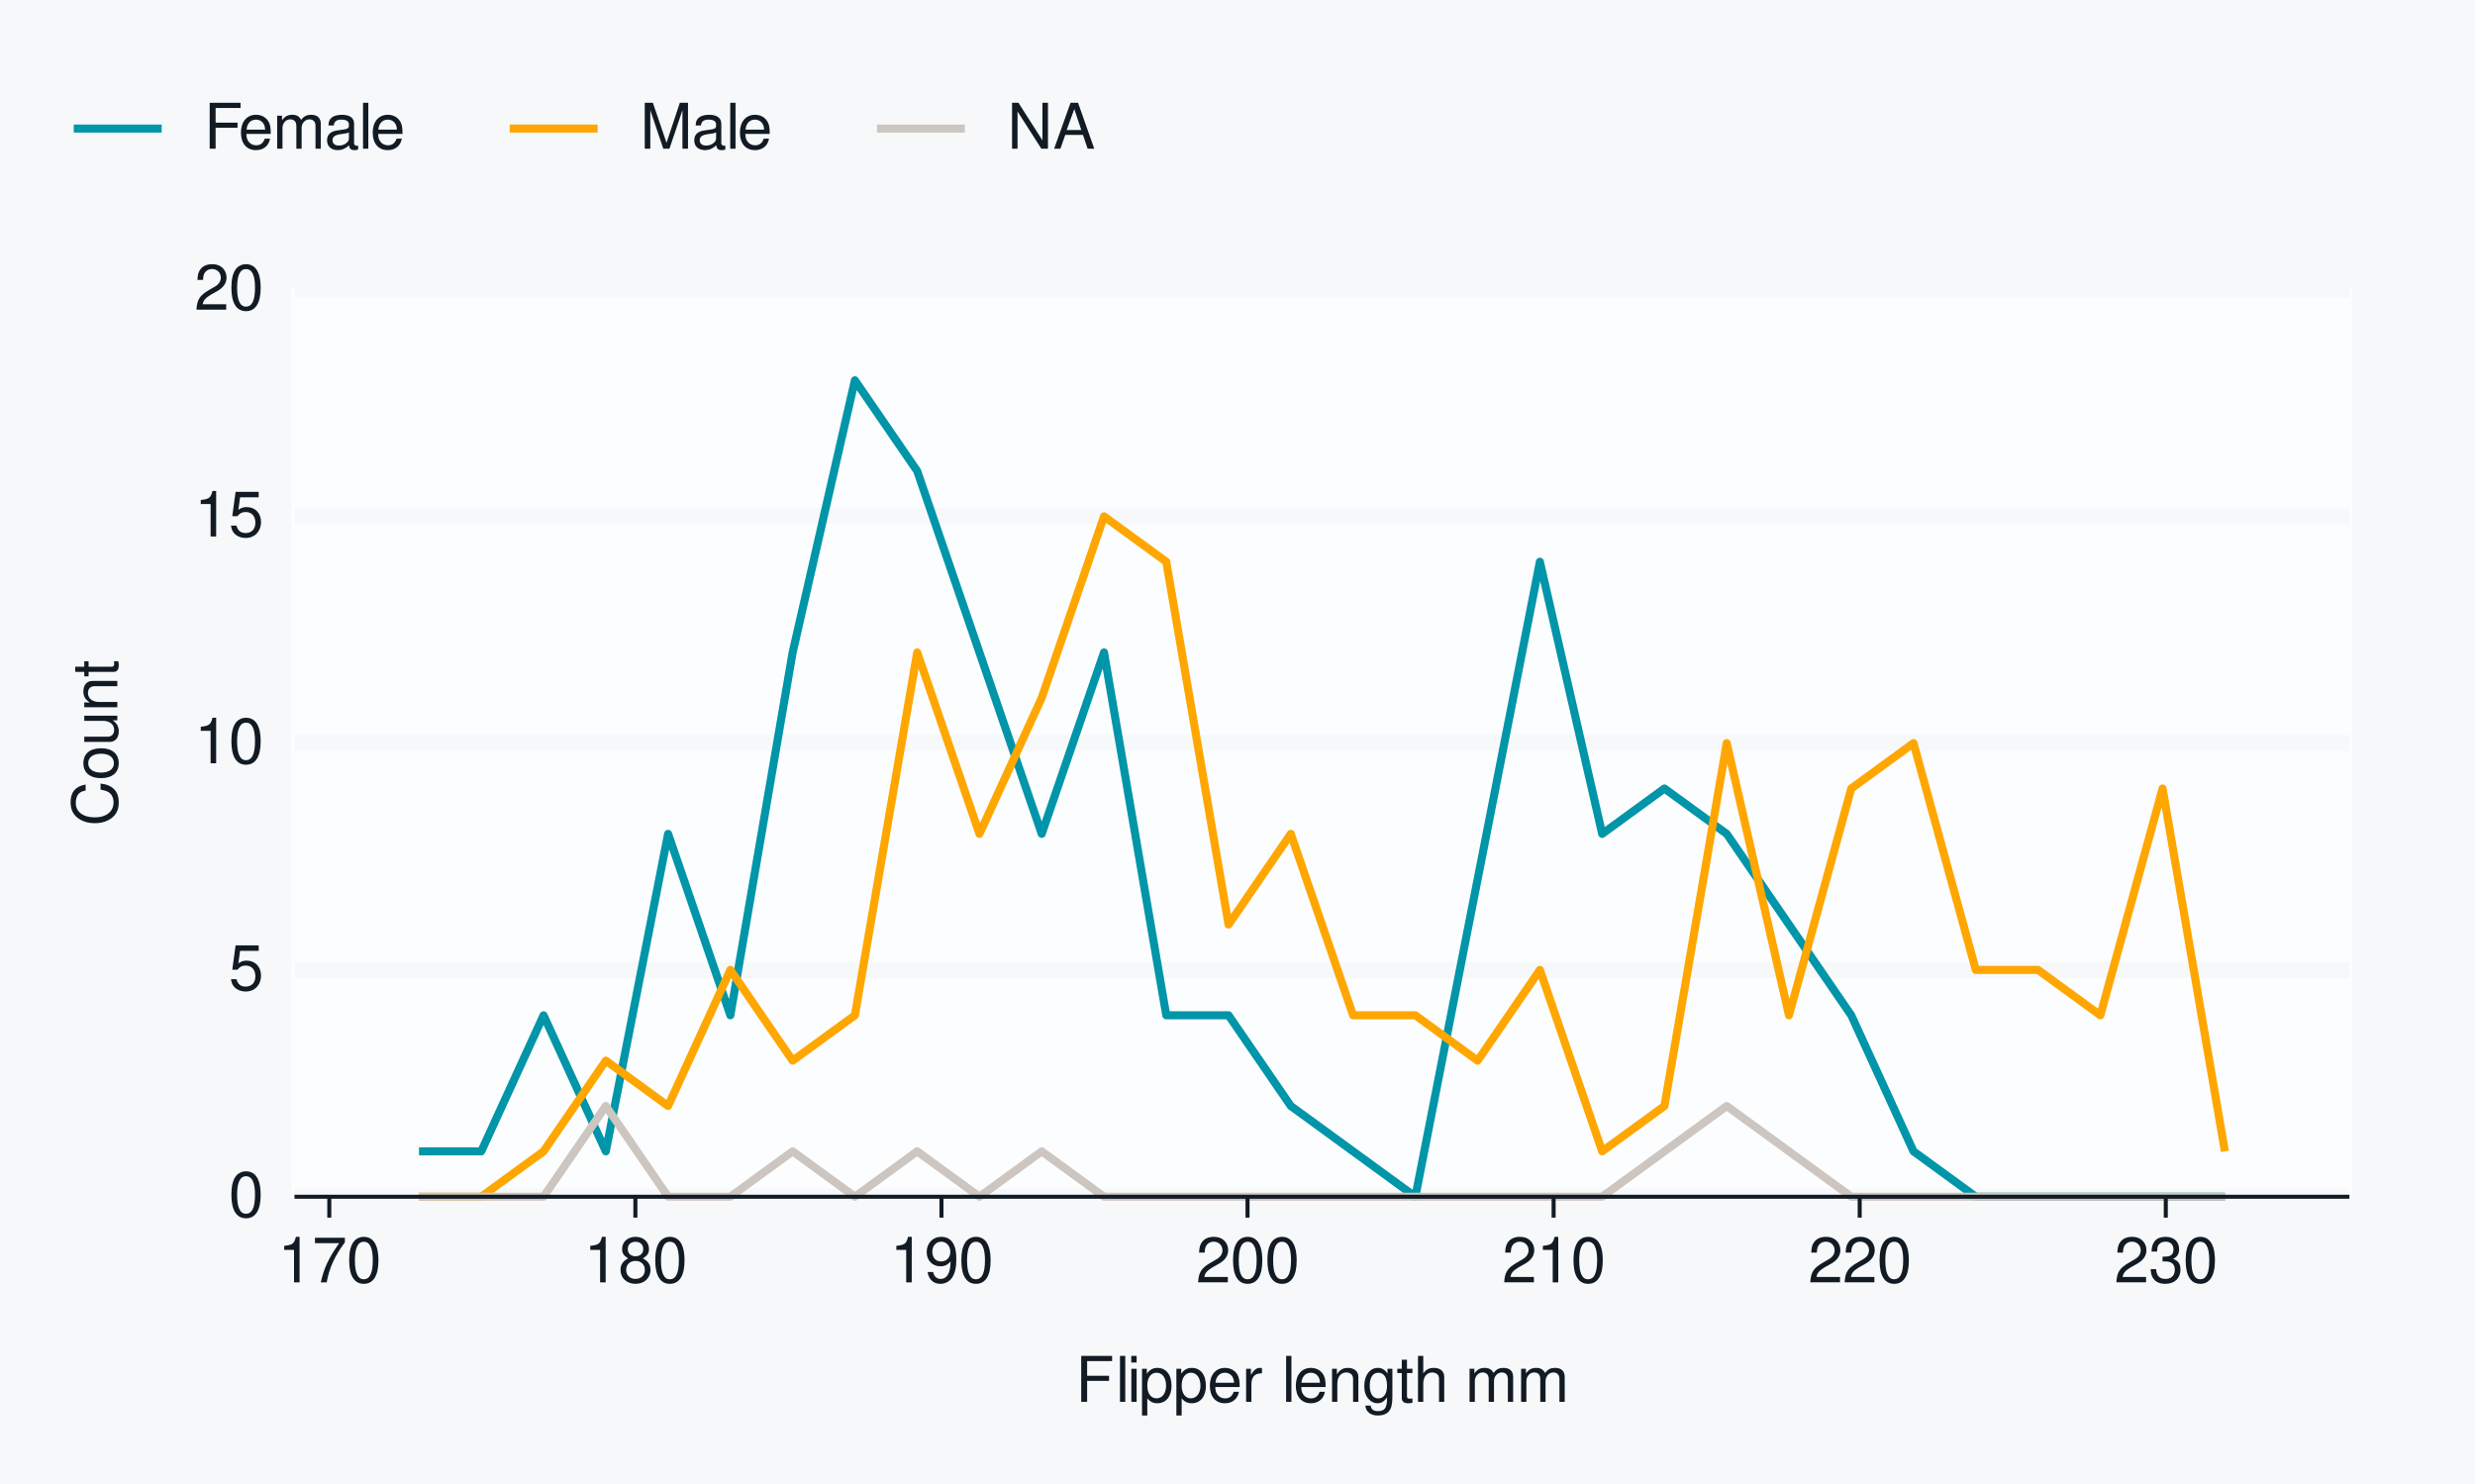
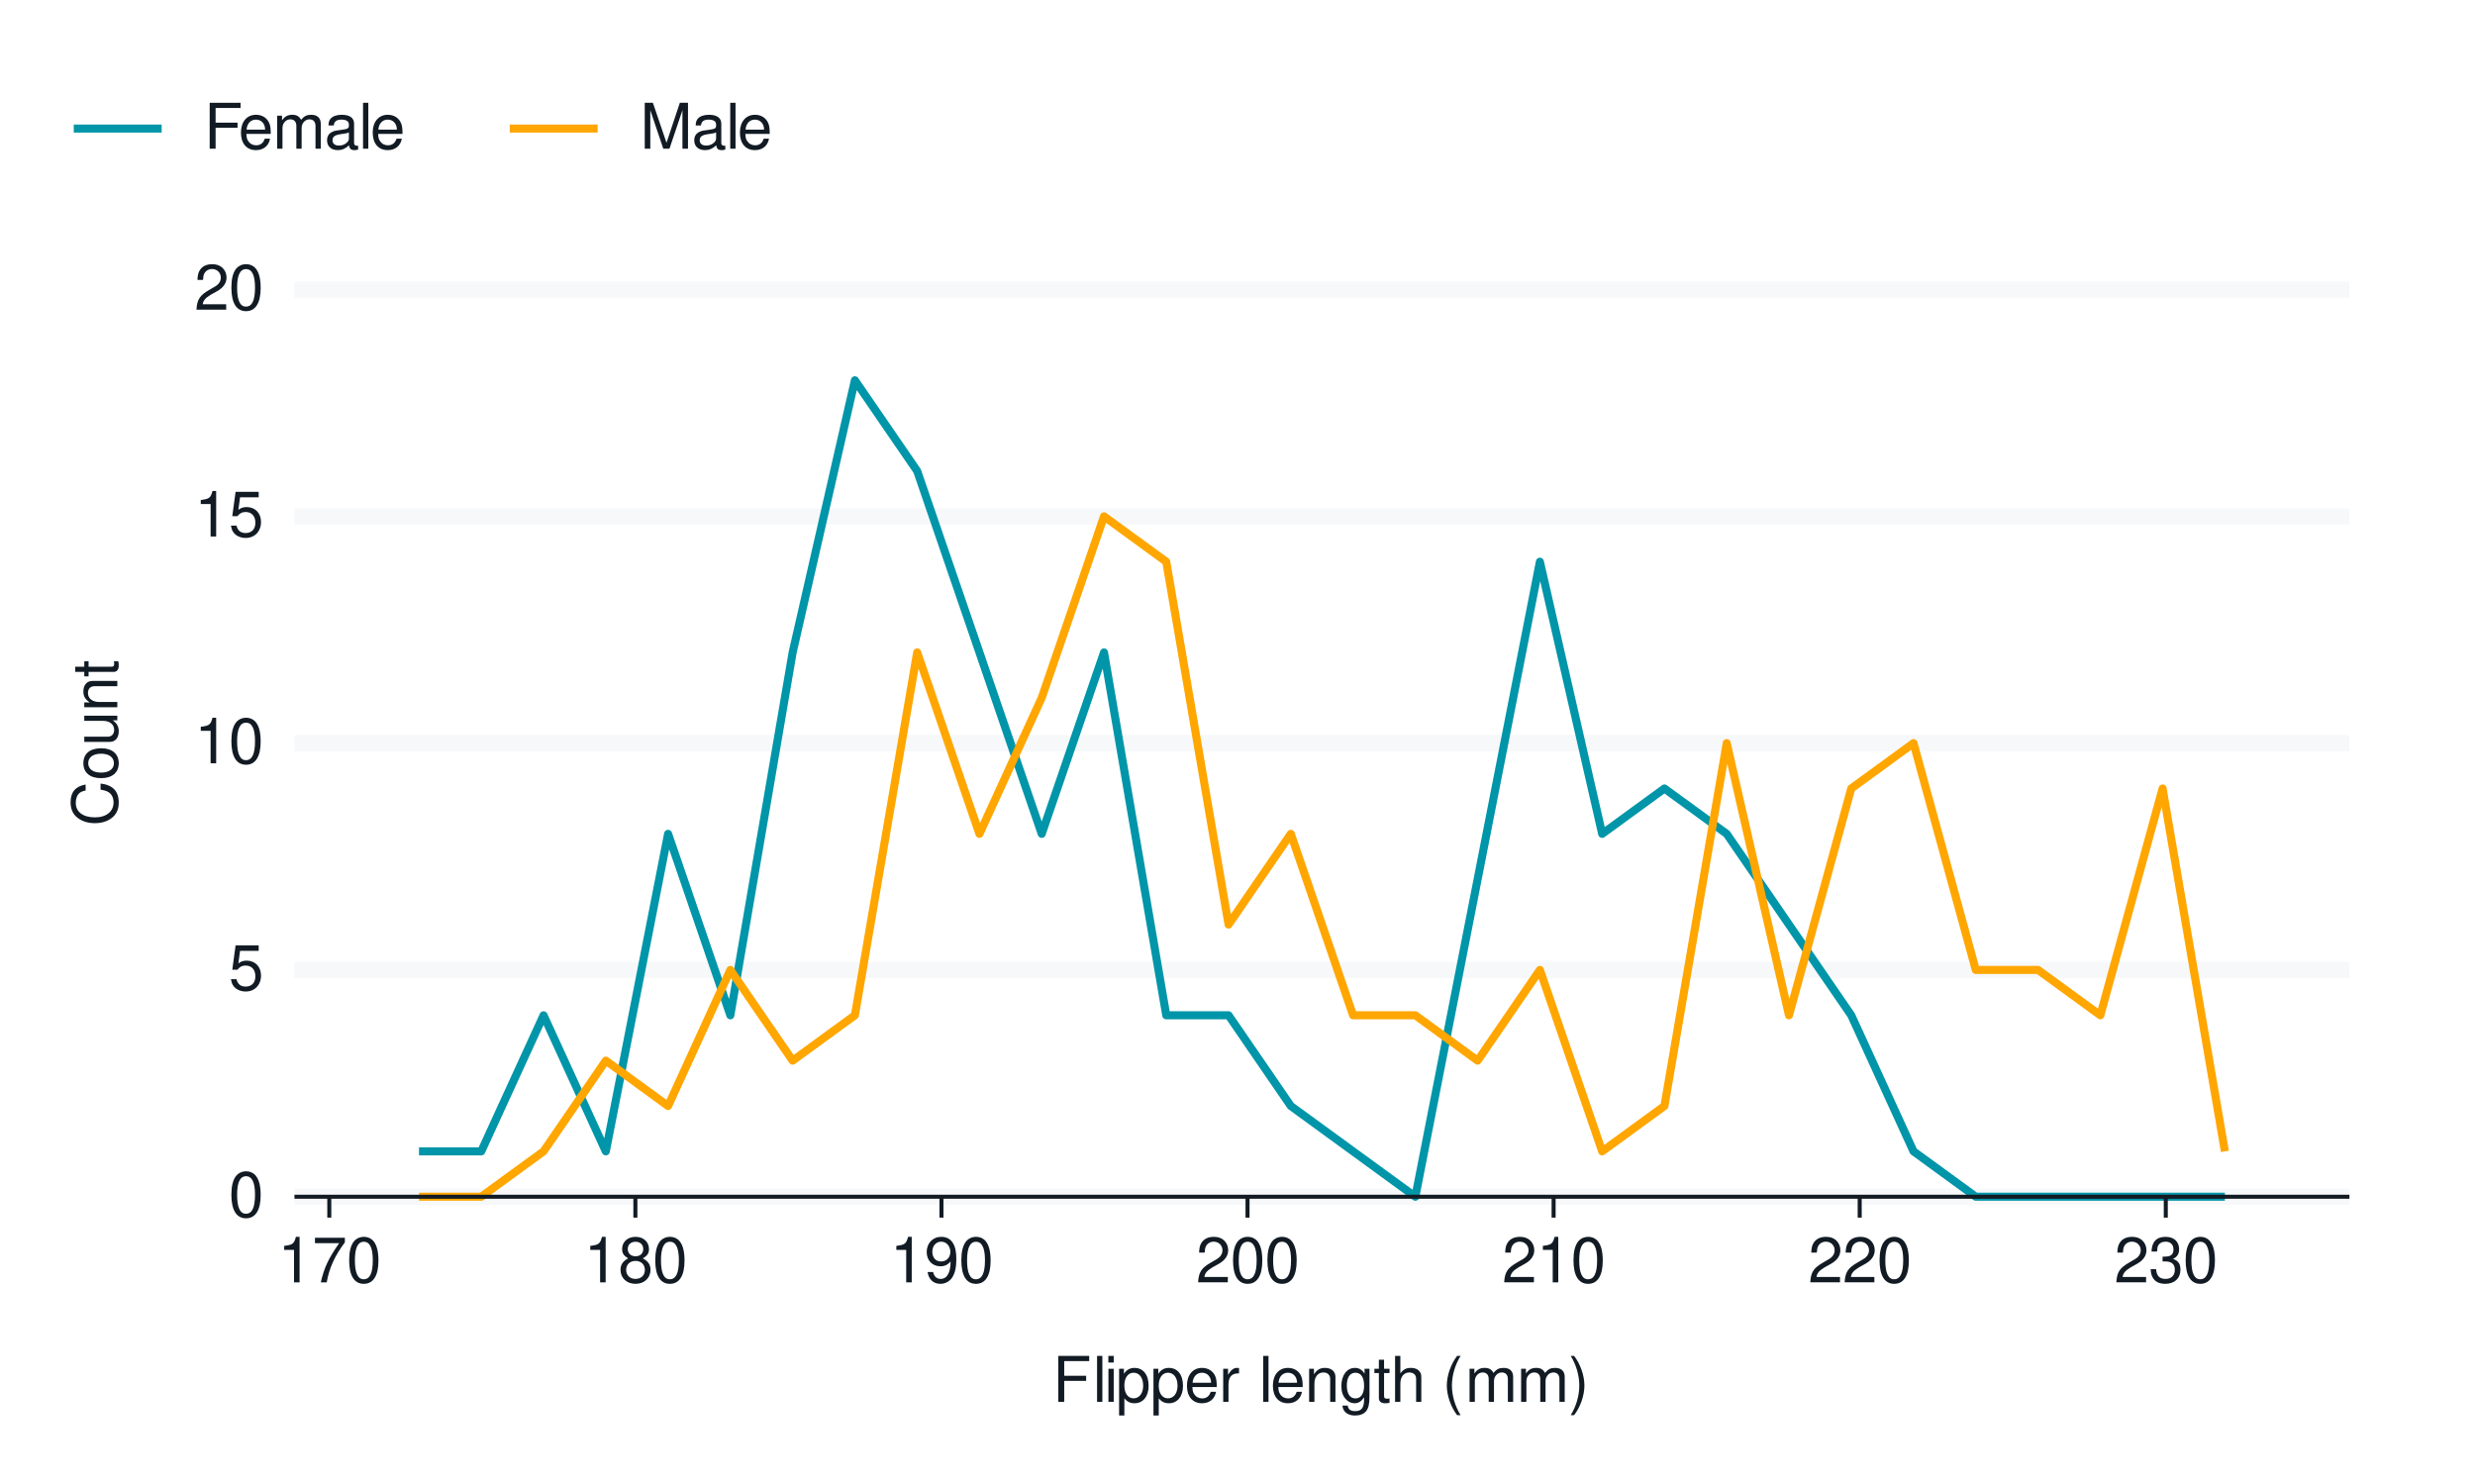
<svg xmlns="http://www.w3.org/2000/svg" xmlns:xlink="http://www.w3.org/1999/xlink" width="432pt" height="259pt" viewBox="0 0 432 259" version="1.1">
  <defs>
    <g>
      <symbol overflow="visible" id="glyph0-0">
        <path style="stroke:none;" d="" />
      </symbol>
      <symbol overflow="visible" id="glyph0-1">
        <path style="stroke:none;" d="M 3.031 -7.953 C 2.297 -7.953 1.641 -7.625 1.234 -7.078 C 0.719 -6.375 0.469 -5.328 0.469 -3.844 C 0.469 -1.172 1.359 0.25 3.031 0.25 C 4.672 0.25 5.578 -1.172 5.578 -3.781 C 5.578 -5.328 5.328 -6.359 4.812 -7.078 C 4.406 -7.641 3.766 -7.953 3.031 -7.953 Z M 3.031 -7.094 C 4.062 -7.094 4.594 -6.031 4.594 -3.875 C 4.594 -1.609 4.078 -0.547 3 -0.547 C 1.984 -0.547 1.469 -1.656 1.469 -3.844 C 1.469 -6.031 1.984 -7.094 3.031 -7.094 Z M 3.031 -7.094 " />
      </symbol>
      <symbol overflow="visible" id="glyph0-2">
        <path style="stroke:none;" d="M 5.234 -7.797 L 1.203 -7.797 L 0.625 -3.547 L 1.516 -3.547 C 1.969 -4.094 2.344 -4.281 2.953 -4.281 C 4 -4.281 4.656 -3.562 4.656 -2.406 C 4.656 -1.281 4 -0.609 2.953 -0.609 C 2.094 -0.609 1.578 -1.031 1.359 -1.906 L 0.391 -1.906 C 0.516 -1.281 0.625 -0.969 0.859 -0.688 C 1.297 -0.094 2.094 0.25 2.969 0.25 C 4.547 0.25 5.641 -0.891 5.641 -2.547 C 5.641 -4.078 4.625 -5.141 3.125 -5.141 C 2.578 -5.141 2.141 -5 1.688 -4.656 L 1.984 -6.844 L 5.234 -6.844 Z M 5.234 -7.797 " />
      </symbol>
      <symbol overflow="visible" id="glyph0-3">
        <path style="stroke:none;" d="M 2.844 -5.672 L 2.844 0 L 3.812 0 L 3.812 -7.953 L 3.172 -7.953 C 2.844 -6.734 2.625 -6.562 1.125 -6.375 L 1.125 -5.672 Z M 2.844 -5.672 " />
      </symbol>
      <symbol overflow="visible" id="glyph0-4">
        <path style="stroke:none;" d="M 5.562 -0.953 L 1.469 -0.953 C 1.562 -1.609 1.906 -2.031 2.875 -2.625 L 3.969 -3.234 C 5.062 -3.844 5.625 -4.656 5.625 -5.625 C 5.625 -6.297 5.359 -6.906 4.891 -7.344 C 4.438 -7.75 3.859 -7.953 3.125 -7.953 C 2.141 -7.953 1.391 -7.594 0.969 -6.922 C 0.688 -6.5 0.578 -6 0.547 -5.203 L 1.516 -5.203 C 1.547 -5.734 1.609 -6.062 1.75 -6.328 C 2 -6.812 2.516 -7.109 3.094 -7.109 C 3.969 -7.109 4.625 -6.469 4.625 -5.609 C 4.625 -4.969 4.266 -4.422 3.578 -4.031 L 2.562 -3.438 C 0.938 -2.5 0.469 -1.75 0.375 -0.016 L 5.562 -0.016 Z M 5.562 -0.953 " />
      </symbol>
      <symbol overflow="visible" id="glyph0-5">
        <path style="stroke:none;" d="M 5.719 -7.797 L 0.5 -7.797 L 0.5 -6.844 L 4.719 -6.844 C 2.859 -4.188 2.094 -2.562 1.516 0 L 2.547 0 C 2.984 -2.5 3.953 -4.641 5.719 -6.984 Z M 5.719 -7.797 " />
      </symbol>
      <symbol overflow="visible" id="glyph0-6">
        <path style="stroke:none;" d="M 4.297 -4.188 C 5.109 -4.688 5.375 -5.078 5.375 -5.828 C 5.375 -7.078 4.406 -7.953 3.031 -7.953 C 1.656 -7.953 0.688 -7.078 0.688 -5.844 C 0.688 -5.078 0.938 -4.703 1.734 -4.188 C 0.844 -3.734 0.406 -3.094 0.406 -2.219 C 0.406 -0.766 1.469 0.25 3.031 0.25 C 4.562 0.25 5.641 -0.766 5.641 -2.219 C 5.641 -3.094 5.203 -3.734 4.297 -4.188 Z M 3.031 -7.094 C 3.844 -7.094 4.375 -6.594 4.375 -5.812 C 4.375 -5.062 3.844 -4.562 3.031 -4.562 C 2.203 -4.562 1.672 -5.062 1.672 -5.828 C 1.672 -6.594 2.203 -7.094 3.031 -7.094 Z M 3.031 -3.75 C 4 -3.75 4.656 -3.109 4.656 -2.188 C 4.656 -1.234 4 -0.609 3 -0.609 C 2.062 -0.609 1.391 -1.25 1.391 -2.172 C 1.391 -3.125 2.047 -3.75 3.031 -3.75 Z M 3.031 -3.75 " />
      </symbol>
      <symbol overflow="visible" id="glyph0-7">
        <path style="stroke:none;" d="M 0.578 -1.812 C 0.766 -0.516 1.609 0.25 2.797 0.25 C 3.656 0.25 4.438 -0.172 4.891 -0.875 C 5.375 -1.656 5.594 -2.625 5.594 -4.062 C 5.594 -5.406 5.406 -6.266 4.938 -6.969 C 4.516 -7.609 3.828 -7.953 2.969 -7.953 C 1.484 -7.953 0.422 -6.844 0.422 -5.297 C 0.422 -3.844 1.406 -2.812 2.812 -2.812 C 3.547 -2.812 4.109 -3.062 4.594 -3.672 C 4.594 -1.688 3.969 -0.609 2.859 -0.609 C 2.172 -0.609 1.703 -1.047 1.547 -1.812 Z M 2.953 -7.109 C 3.859 -7.109 4.547 -6.344 4.547 -5.328 C 4.547 -4.344 3.891 -3.656 2.922 -3.656 C 1.984 -3.656 1.406 -4.328 1.406 -5.375 C 1.406 -6.375 2.062 -7.109 2.953 -7.109 Z M 2.953 -7.109 " />
      </symbol>
      <symbol overflow="visible" id="glyph0-8">
        <path style="stroke:none;" d="M 2.438 -3.656 L 2.953 -3.656 C 4.016 -3.656 4.578 -3.172 4.578 -2.219 C 4.578 -1.203 3.969 -0.609 2.969 -0.609 C 1.906 -0.609 1.391 -1.141 1.312 -2.312 L 0.359 -2.312 C 0.391 -1.672 0.5 -1.25 0.688 -0.906 C 1.094 -0.125 1.859 0.25 2.922 0.25 C 4.531 0.25 5.562 -0.719 5.562 -2.219 C 5.562 -3.234 5.188 -3.781 4.25 -4.109 C 4.969 -4.406 5.328 -4.969 5.328 -5.766 C 5.328 -7.125 4.438 -7.953 2.953 -7.953 C 1.391 -7.953 0.547 -7.078 0.516 -5.391 L 1.484 -5.391 C 1.5 -5.875 1.547 -6.156 1.656 -6.391 C 1.875 -6.844 2.359 -7.109 2.969 -7.109 C 3.828 -7.109 4.344 -6.594 4.344 -5.734 C 4.344 -5.172 4.141 -4.828 3.719 -4.641 C 3.453 -4.531 3.109 -4.484 2.438 -4.484 Z M 2.438 -3.656 " />
      </symbol>
      <symbol overflow="visible" id="glyph0-9">
        <path style="stroke:none;" d="M 2.016 -3.656 L 5.844 -3.656 L 5.844 -4.547 L 2.016 -4.547 L 2.016 -7.109 L 6.375 -7.109 L 6.375 -8.016 L 0.984 -8.016 L 0.984 0 L 2.016 0 Z M 2.016 -3.656 " />
      </symbol>
      <symbol overflow="visible" id="glyph0-10">
        <path style="stroke:none;" d="M 1.672 -8.016 L 0.75 -8.016 L 0.75 0 L 1.672 0 Z M 1.672 -8.016 " />
      </symbol>
      <symbol overflow="visible" id="glyph0-11">
        <path style="stroke:none;" d="M 1.656 -5.766 L 0.734 -5.766 L 0.734 0 L 1.656 0 Z M 1.656 -8.016 L 0.719 -8.016 L 0.719 -6.859 L 1.656 -6.859 Z M 1.656 -8.016 " />
      </symbol>
      <symbol overflow="visible" id="glyph0-12">
        <path style="stroke:none;" d="M 0.594 2.391 L 1.516 2.391 L 1.516 -0.609 C 2 -0.016 2.547 0.25 3.281 0.25 C 4.781 0.25 5.75 -0.953 5.75 -2.781 C 5.75 -4.719 4.812 -5.922 3.281 -5.922 C 2.5 -5.922 1.875 -5.578 1.438 -4.891 L 1.438 -5.766 L 0.594 -5.766 Z M 3.125 -5.078 C 4.141 -5.078 4.797 -4.188 4.797 -2.812 C 4.797 -1.5 4.125 -0.609 3.125 -0.609 C 2.141 -0.609 1.516 -1.484 1.516 -2.844 C 1.516 -4.188 2.141 -5.078 3.125 -5.078 Z M 3.125 -5.078 " />
      </symbol>
      <symbol overflow="visible" id="glyph0-13">
        <path style="stroke:none;" d="M 5.641 -2.578 C 5.641 -3.453 5.578 -3.984 5.406 -4.406 C 5.031 -5.359 4.156 -5.922 3.078 -5.922 C 1.469 -5.922 0.438 -4.703 0.438 -2.812 C 0.438 -0.906 1.438 0.25 3.062 0.25 C 4.375 0.25 5.297 -0.5 5.516 -1.75 L 4.594 -1.75 C 4.344 -0.984 3.828 -0.594 3.094 -0.594 C 2.516 -0.594 2.016 -0.859 1.703 -1.344 C 1.484 -1.672 1.406 -2 1.391 -2.578 Z M 1.422 -3.328 C 1.5 -4.391 2.141 -5.078 3.062 -5.078 C 4 -5.078 4.656 -4.359 4.656 -3.328 Z M 1.422 -3.328 " />
      </symbol>
      <symbol overflow="visible" id="glyph0-14">
        <path style="stroke:none;" d="M 0.766 -5.766 L 0.766 0 L 1.688 0 L 1.688 -2.984 C 1.688 -4.375 2.266 -5 3.531 -4.969 L 3.531 -5.891 C 3.375 -5.922 3.281 -5.922 3.172 -5.922 C 2.578 -5.922 2.141 -5.578 1.609 -4.719 L 1.609 -5.766 Z M 0.766 -5.766 " />
      </symbol>
      <symbol overflow="visible" id="glyph0-15">
        <path style="stroke:none;" d="" />
      </symbol>
      <symbol overflow="visible" id="glyph0-16">
        <path style="stroke:none;" d="M 0.766 -5.766 L 0.766 0 L 1.688 0 L 1.688 -3.172 C 1.688 -4.359 2.312 -5.125 3.25 -5.125 C 3.984 -5.125 4.438 -4.688 4.438 -4 L 4.438 0 L 5.359 0 L 5.359 -4.359 C 5.359 -5.312 4.641 -5.922 3.531 -5.922 C 2.672 -5.922 2.125 -5.594 1.609 -4.797 L 1.609 -5.766 Z M 0.766 -5.766 " />
      </symbol>
      <symbol overflow="visible" id="glyph0-17">
        <path style="stroke:none;" d="M 4.438 -5.766 L 4.438 -4.922 C 3.984 -5.625 3.469 -5.922 2.75 -5.922 C 1.359 -5.922 0.391 -4.625 0.391 -2.781 C 0.391 -1.812 0.609 -1.109 1.109 -0.531 C 1.547 -0.016 2.094 0.25 2.688 0.25 C 3.375 0.25 3.875 -0.062 4.359 -0.781 L 4.359 -0.484 C 4.359 1.062 3.922 1.625 2.781 1.625 C 2 1.625 1.594 1.312 1.5 0.656 L 0.578 0.656 C 0.656 1.734 1.5 2.391 2.766 2.391 C 3.609 2.391 4.312 2.125 4.688 1.656 C 5.125 1.125 5.297 0.406 5.297 -0.953 L 5.297 -5.766 Z M 2.844 -5.078 C 3.812 -5.078 4.359 -4.266 4.359 -2.812 C 4.359 -1.406 3.797 -0.594 2.844 -0.594 C 1.891 -0.594 1.344 -1.422 1.344 -2.844 C 1.344 -4.25 1.891 -5.078 2.844 -5.078 Z M 2.844 -5.078 " />
      </symbol>
      <symbol overflow="visible" id="glyph0-18">
        <path style="stroke:none;" d="M 2.797 -5.766 L 1.844 -5.766 L 1.844 -7.344 L 0.938 -7.344 L 0.938 -5.766 L 0.156 -5.766 L 0.156 -5.016 L 0.938 -5.016 L 0.938 -0.656 C 0.938 -0.062 1.328 0.25 2.047 0.25 C 2.281 0.25 2.484 0.234 2.797 0.172 L 2.797 -0.594 C 2.656 -0.562 2.547 -0.547 2.359 -0.547 C 1.953 -0.547 1.844 -0.656 1.844 -1.062 L 1.844 -5.016 L 2.797 -5.016 Z M 2.797 -5.766 " />
      </symbol>
      <symbol overflow="visible" id="glyph0-19">
        <path style="stroke:none;" d="M 0.766 -8.016 L 0.766 0 L 1.688 0 L 1.688 -3.172 C 1.688 -4.359 2.297 -5.125 3.25 -5.125 C 3.547 -5.125 3.844 -5.031 4.062 -4.875 C 4.328 -4.672 4.438 -4.406 4.438 -4 L 4.438 0 L 5.344 0 L 5.344 -4.359 C 5.344 -5.328 4.656 -5.922 3.531 -5.922 C 2.719 -5.922 2.219 -5.672 1.688 -4.969 L 1.688 -8.016 Z M 0.766 -8.016 " />
      </symbol>
      <symbol overflow="visible" id="glyph0-20">
+         <path style="stroke:none;" d="M 2.594 -8.016 C 1.5 -6.578 0.797 -4.578 0.797 -2.844 C 0.797 -1.109 1.5 0.891 2.594 2.328 L 3.203 2.328 C 2.234 0.766 1.688 -1.094 1.688 -2.844 C 1.688 -4.594 2.234 -6.453 3.203 -8.016 Z M 2.594 -8.016 " />
+       </symbol>
+       <symbol overflow="visible" id="glyph0-21">
        <path style="stroke:none;" d="M 0.766 -5.766 L 0.766 0 L 1.688 0 L 1.688 -3.625 C 1.688 -4.453 2.297 -5.125 3.047 -5.125 C 3.734 -5.125 4.109 -4.703 4.109 -3.969 L 4.109 0 L 5.031 0 L 5.031 -3.625 C 5.031 -4.453 5.641 -5.125 6.391 -5.125 C 7.062 -5.125 7.453 -4.703 7.453 -3.969 L 7.453 0 L 8.375 0 L 8.375 -4.328 C 8.375 -5.359 7.781 -5.922 6.703 -5.922 C 5.938 -5.922 5.484 -5.703 4.938 -5.047 C 4.594 -5.672 4.141 -5.922 3.391 -5.922 C 2.625 -5.922 2.094 -5.641 1.609 -4.953 L 1.609 -5.766 Z M 0.766 -5.766 " />
      </symbol>
-       <symbol overflow="visible" id="glyph0-21">
+       <symbol overflow="visible" id="glyph0-22">
+         <path style="stroke:none;" d="M 1.016 2.328 C 2.125 0.891 2.812 -1.109 2.812 -2.844 C 2.812 -4.578 2.125 -6.578 1.016 -8.016 L 0.422 -8.016 C 1.391 -6.453 1.922 -4.594 1.922 -2.844 C 1.922 -1.094 1.391 0.766 0.422 2.328 Z M 1.016 2.328 " />
+       </symbol>
+       <symbol overflow="visible" id="glyph0-23">
        <path style="stroke:none;" d="M 5.891 -0.531 C 5.781 -0.516 5.734 -0.516 5.688 -0.516 C 5.375 -0.516 5.188 -0.688 5.188 -0.969 L 5.188 -4.359 C 5.188 -5.375 4.438 -5.922 3.031 -5.922 C 2.172 -5.922 1.5 -5.688 1.109 -5.266 C 0.844 -4.969 0.734 -4.625 0.719 -4.062 L 1.641 -4.062 C 1.719 -4.766 2.141 -5.078 2.984 -5.078 C 3.828 -5.078 4.281 -4.781 4.281 -4.219 L 4.281 -3.984 C 4.266 -3.594 4.062 -3.438 3.328 -3.344 C 2.031 -3.172 1.828 -3.141 1.469 -2.984 C 0.797 -2.703 0.469 -2.203 0.469 -1.453 C 0.469 -0.406 1.188 0.25 2.359 0.25 C 3.078 0.25 3.656 0 4.312 -0.594 C 4.375 0 4.656 0.25 5.266 0.25 C 5.453 0.25 5.578 0.234 5.891 0.156 Z M 4.281 -1.812 C 4.281 -1.5 4.188 -1.312 3.922 -1.062 C 3.547 -0.719 3.094 -0.547 2.547 -0.547 C 1.844 -0.547 1.422 -0.891 1.422 -1.469 C 1.422 -2.078 1.812 -2.391 2.812 -2.531 C 3.781 -2.656 3.969 -2.703 4.281 -2.844 Z M 4.281 -1.812 " />
      </symbol>
-       <symbol overflow="visible" id="glyph0-22">
+       <symbol overflow="visible" id="glyph0-24">
        <path style="stroke:none;" d="M 5.141 0 L 7.406 -6.719 L 7.406 0 L 8.375 0 L 8.375 -8.016 L 6.953 -8.016 L 4.625 -1.031 L 2.25 -8.016 L 0.828 -8.016 L 0.828 0 L 1.797 0 L 1.797 -6.719 L 4.062 0 Z M 5.141 0 " />
-       </symbol>
-       <symbol overflow="visible" id="glyph0-23">
-         <path style="stroke:none;" d="M 7.109 -8.016 L 6.141 -8.016 L 6.141 -1.469 L 1.953 -8.016 L 0.844 -8.016 L 0.844 0 L 1.797 0 L 1.797 -6.5 L 5.953 0 L 7.109 0 Z M 7.109 -8.016 " />
-       </symbol>
-       <symbol overflow="visible" id="glyph0-24">
-         <path style="stroke:none;" d="M 5.219 -2.406 L 6.031 0 L 7.188 0 L 4.359 -8.016 L 3.047 -8.016 L 0.188 0 L 1.281 0 L 2.125 -2.406 Z M 4.922 -3.266 L 2.375 -3.266 L 3.703 -6.922 Z M 4.922 -3.266 " />
      </symbol>
      <symbol overflow="visible" id="glyph1-0">
        <path style="stroke:none;" d="" />
      </symbol>
      <symbol overflow="visible" id="glyph1-1">
        <path style="stroke:none;" d="M -5.531 -7.281 C -7.297 -6.969 -8.156 -5.953 -8.156 -4.188 C -8.156 -3.109 -7.812 -2.25 -7.156 -1.656 C -6.359 -0.922 -5.219 -0.531 -3.922 -0.531 C -2.594 -0.531 -1.469 -0.938 -0.688 -1.688 C -0.047 -2.312 0.25 -3.109 0.25 -4.141 C 0.25 -6.109 -0.797 -7.203 -2.922 -7.453 L -2.922 -6.391 C -2.375 -6.297 -2 -6.188 -1.688 -6.031 C -1.016 -5.703 -0.656 -5.016 -0.656 -4.156 C -0.656 -2.562 -1.922 -1.547 -3.922 -1.547 C -5.984 -1.547 -7.25 -2.516 -7.25 -4.062 C -7.25 -4.719 -7.062 -5.328 -6.75 -5.656 C -6.469 -5.953 -6.141 -6.109 -5.531 -6.234 Z M -5.531 -7.281 " />
      </symbol>
      <symbol overflow="visible" id="glyph1-2">
        <path style="stroke:none;" d="M -5.922 -2.984 C -5.922 -1.359 -4.781 -0.391 -2.844 -0.391 C -0.891 -0.391 0.25 -1.359 0.25 -3 C 0.25 -4.625 -0.906 -5.609 -2.797 -5.609 C -4.797 -5.609 -5.922 -4.656 -5.922 -2.984 Z M -5.078 -3 C -5.078 -4.031 -4.234 -4.656 -2.812 -4.656 C -1.438 -4.656 -0.594 -4.016 -0.594 -3 C -0.594 -1.984 -1.438 -1.359 -2.844 -1.359 C -4.234 -1.359 -5.078 -1.984 -5.078 -3 Z M -5.078 -3 " />
      </symbol>
      <symbol overflow="visible" id="glyph1-3">
        <path style="stroke:none;" d="M 0 -5.297 L -5.766 -5.297 L -5.766 -4.391 L -2.5 -4.391 C -1.312 -4.391 -0.547 -3.766 -0.547 -2.812 C -0.547 -2.094 -0.984 -1.625 -1.688 -1.625 L -5.766 -1.625 L -5.766 -0.719 L -1.312 -0.719 C -0.359 -0.719 0.25 -1.438 0.25 -2.547 C 0.25 -3.406 -0.047 -3.938 -0.797 -4.484 L 0 -4.484 Z M 0 -5.297 " />
      </symbol>
      <symbol overflow="visible" id="glyph1-4">
        <path style="stroke:none;" d="M -5.766 -0.766 L 0 -0.766 L 0 -1.688 L -3.172 -1.688 C -4.359 -1.688 -5.125 -2.312 -5.125 -3.25 C -5.125 -3.984 -4.688 -4.438 -4 -4.438 L 0 -4.438 L 0 -5.359 L -4.359 -5.359 C -5.312 -5.359 -5.922 -4.641 -5.922 -3.531 C -5.922 -2.672 -5.594 -2.125 -4.797 -1.609 L -5.766 -1.609 Z M -5.766 -0.766 " />
      </symbol>
      <symbol overflow="visible" id="glyph1-5">
        <path style="stroke:none;" d="M -5.766 -2.797 L -5.766 -1.844 L -7.344 -1.844 L -7.344 -0.938 L -5.766 -0.938 L -5.766 -0.156 L -5.016 -0.156 L -5.016 -0.938 L -0.656 -0.938 C -0.062 -0.938 0.25 -1.328 0.25 -2.047 C 0.25 -2.281 0.234 -2.484 0.172 -2.797 L -0.594 -2.797 C -0.562 -2.656 -0.547 -2.547 -0.547 -2.359 C -0.547 -1.953 -0.656 -1.844 -1.062 -1.844 L -5.016 -1.844 L -5.016 -2.797 Z M -5.766 -2.797 " />
      </symbol>
    </g>
  </defs>
  <g id="surface141">
-     <rect x="0" y="0" width="432" height="259" style="fill:rgb(96.471%,97.255%,98.039%);fill-opacity:1;stroke:none;" />
-     <path style="fill:none;stroke-width:1.067;stroke-linecap:round;stroke-linejoin:round;stroke:rgb(96.471%,97.255%,98.039%);stroke-opacity:1;stroke-miterlimit:10;" d="M 0 259 L 432 259 L 432 0 L 0 0 Z M 0 259 " />
-     <path style="fill-rule:nonzero;fill:rgb(98.824%,99.216%,99.608%);fill-opacity:1;stroke-width:1.067;stroke-linecap:round;stroke-linejoin:round;stroke:rgb(98.824%,99.216%,99.608%);stroke-opacity:1;stroke-miterlimit:10;" d="M 51.398 208.883 L 410.082 208.883 L 410.082 50.547 L 51.398 50.547 Z M 51.398 208.883 " />
+     <rect x="0" y="0" width="432" height="259" style="fill:rgb(100%,100%,100%);fill-opacity:1;stroke:none;" />
+     <path style="fill:none;stroke-width:1.067;stroke-linecap:round;stroke-linejoin:round;stroke:rgb(100%,100%,100%);stroke-opacity:1;stroke-miterlimit:10;" d="M 0 259 L 432 259 L 432 0 L 0 0 Z M 0 259 " />
+     <path style="fill-rule:nonzero;fill:rgb(100%,100%,100%);fill-opacity:1;stroke-width:1.067;stroke-linecap:round;stroke-linejoin:round;stroke:rgb(100%,100%,100%);stroke-opacity:1;stroke-miterlimit:10;" d="M 51.398 208.883 L 410.082 208.883 L 410.082 50.547 L 51.398 50.547 Z M 51.398 208.883 " />
    <path style="fill:none;stroke-width:2.838;stroke-linecap:butt;stroke-linejoin:round;stroke:rgb(96.471%,97.255%,98.039%);stroke-opacity:1;stroke-miterlimit:10;" d="M 51.398 208.883 L 410.082 208.883 " />
    <path style="fill:none;stroke-width:2.838;stroke-linecap:butt;stroke-linejoin:round;stroke:rgb(96.471%,97.255%,98.039%);stroke-opacity:1;stroke-miterlimit:10;" d="M 51.398 169.297 L 410.082 169.297 " />
    <path style="fill:none;stroke-width:2.838;stroke-linecap:butt;stroke-linejoin:round;stroke:rgb(96.471%,97.255%,98.039%);stroke-opacity:1;stroke-miterlimit:10;" d="M 51.398 129.715 L 410.082 129.715 " />
    <path style="fill:none;stroke-width:2.838;stroke-linecap:butt;stroke-linejoin:round;stroke:rgb(96.471%,97.255%,98.039%);stroke-opacity:1;stroke-miterlimit:10;" d="M 51.398 90.129 L 410.082 90.129 " />
    <path style="fill:none;stroke-width:2.838;stroke-linecap:butt;stroke-linejoin:round;stroke:rgb(96.471%,97.255%,98.039%);stroke-opacity:1;stroke-miterlimit:10;" d="M 51.398 50.547 L 410.082 50.547 " />
    <path style="fill:none;stroke-width:1.408;stroke-linecap:butt;stroke-linejoin:round;stroke:rgb(0%,58.431%,65.882%);stroke-opacity:1;stroke-miterlimit:10;" d="M 73.137 200.965 L 84.004 200.965 L 94.875 177.215 L 105.742 200.965 L 116.613 145.547 L 127.48 177.215 L 138.352 113.879 L 149.219 66.379 L 160.09 82.215 L 170.957 113.879 L 181.828 145.547 L 192.699 113.879 L 203.566 177.215 L 214.438 177.215 L 225.305 193.047 L 236.176 200.965 L 247.043 208.883 L 257.914 153.465 L 268.781 98.047 L 279.652 145.547 L 290.52 137.629 L 301.391 145.547 L 312.258 161.379 L 323.129 177.215 L 333.996 200.965 L 344.867 208.883 L 388.344 208.883 " />
    <path style="fill:none;stroke-width:1.408;stroke-linecap:butt;stroke-linejoin:round;stroke:rgb(100%,65.098%,0%);stroke-opacity:1;stroke-miterlimit:10;" d="M 73.137 208.883 L 84.004 208.883 L 94.875 200.965 L 105.742 185.133 L 116.613 193.047 L 127.48 169.297 L 138.352 185.133 L 149.219 177.215 L 160.09 113.879 L 170.957 145.547 L 181.828 121.797 L 192.699 90.129 L 203.566 98.047 L 214.438 161.379 L 225.305 145.547 L 236.176 177.215 L 247.043 177.215 L 257.914 185.133 L 268.781 169.297 L 279.652 200.965 L 290.52 193.047 L 301.391 129.715 L 312.258 177.215 L 323.129 137.629 L 333.996 129.715 L 344.867 169.297 L 355.734 169.297 L 366.605 177.215 L 377.473 137.629 L 388.344 200.965 " />
-     <path style="fill:none;stroke-width:1.408;stroke-linecap:butt;stroke-linejoin:round;stroke:rgb(80.392%,77.255%,74.902%);stroke-opacity:1;stroke-miterlimit:10;" d="M 73.137 208.883 L 94.875 208.883 L 105.742 193.047 L 116.613 208.883 L 127.48 208.883 L 138.352 200.965 L 149.219 208.883 L 160.09 200.965 L 170.957 208.883 L 181.828 200.965 L 192.699 208.883 L 279.652 208.883 L 290.52 200.965 L 301.391 193.047 L 312.258 200.965 L 323.129 208.883 L 388.344 208.883 " />
    <g style="fill:rgb(7.059%,10.588%,14.118%);fill-opacity:1;">
      <use xlink:href="#glyph0-1" x="39.918" y="212.401" />
    </g>
    <g style="fill:rgb(7.059%,10.588%,14.118%);fill-opacity:1;">
      <use xlink:href="#glyph0-2" x="39.918" y="172.815" />
    </g>
    <g style="fill:rgb(7.059%,10.588%,14.118%);fill-opacity:1;">
      <use xlink:href="#glyph0-3" x="33.918" y="133.233" />
      <use xlink:href="#glyph0-1" x="39.918" y="133.233" />
    </g>
    <g style="fill:rgb(7.059%,10.588%,14.118%);fill-opacity:1;">
      <use xlink:href="#glyph0-3" x="33.918" y="93.647" />
      <use xlink:href="#glyph0-2" x="39.918" y="93.647" />
    </g>
    <g style="fill:rgb(7.059%,10.588%,14.118%);fill-opacity:1;">
      <use xlink:href="#glyph0-4" x="33.918" y="54.065" />
      <use xlink:href="#glyph0-1" x="39.918" y="54.065" />
    </g>
    <path style="fill:none;stroke-width:0.704;stroke-linecap:butt;stroke-linejoin:round;stroke:rgb(7.059%,10.588%,14.118%);stroke-opacity:1;stroke-miterlimit:10;" d="M 51.398 208.883 L 410.082 208.883 " />
    <path style="fill:none;stroke-width:0.704;stroke-linecap:butt;stroke-linejoin:round;stroke:rgb(7.059%,10.588%,14.118%);stroke-opacity:1;stroke-miterlimit:10;" d="M 57.477 212.535 L 57.477 208.883 " />
    <path style="fill:none;stroke-width:0.704;stroke-linecap:butt;stroke-linejoin:round;stroke:rgb(7.059%,10.588%,14.118%);stroke-opacity:1;stroke-miterlimit:10;" d="M 110.902 212.535 L 110.902 208.883 " />
    <path style="fill:none;stroke-width:0.704;stroke-linecap:butt;stroke-linejoin:round;stroke:rgb(7.059%,10.588%,14.118%);stroke-opacity:1;stroke-miterlimit:10;" d="M 164.328 212.535 L 164.328 208.883 " />
    <path style="fill:none;stroke-width:0.704;stroke-linecap:butt;stroke-linejoin:round;stroke:rgb(7.059%,10.588%,14.118%);stroke-opacity:1;stroke-miterlimit:10;" d="M 217.75 212.535 L 217.75 208.883 " />
    <path style="fill:none;stroke-width:0.704;stroke-linecap:butt;stroke-linejoin:round;stroke:rgb(7.059%,10.588%,14.118%);stroke-opacity:1;stroke-miterlimit:10;" d="M 271.176 212.535 L 271.176 208.883 " />
    <path style="fill:none;stroke-width:0.704;stroke-linecap:butt;stroke-linejoin:round;stroke:rgb(7.059%,10.588%,14.118%);stroke-opacity:1;stroke-miterlimit:10;" d="M 324.602 212.535 L 324.602 208.883 " />
    <path style="fill:none;stroke-width:0.704;stroke-linecap:butt;stroke-linejoin:round;stroke:rgb(7.059%,10.588%,14.118%);stroke-opacity:1;stroke-miterlimit:10;" d="M 378.027 212.535 L 378.027 208.883 " />
    <g style="fill:rgb(7.059%,10.588%,14.118%);fill-opacity:1;">
      <use xlink:href="#glyph0-3" x="48.477" y="223.839" />
      <use xlink:href="#glyph0-5" x="54.477" y="223.839" />
      <use xlink:href="#glyph0-1" x="60.477" y="223.839" />
    </g>
    <g style="fill:rgb(7.059%,10.588%,14.118%);fill-opacity:1;">
      <use xlink:href="#glyph0-3" x="101.902" y="223.839" />
      <use xlink:href="#glyph0-6" x="107.902" y="223.839" />
      <use xlink:href="#glyph0-1" x="113.902" y="223.839" />
    </g>
    <g style="fill:rgb(7.059%,10.588%,14.118%);fill-opacity:1;">
      <use xlink:href="#glyph0-3" x="155.328" y="223.839" />
      <use xlink:href="#glyph0-7" x="161.328" y="223.839" />
      <use xlink:href="#glyph0-1" x="167.328" y="223.839" />
    </g>
    <g style="fill:rgb(7.059%,10.588%,14.118%);fill-opacity:1;">
      <use xlink:href="#glyph0-4" x="208.75" y="223.839" />
      <use xlink:href="#glyph0-1" x="214.75" y="223.839" />
      <use xlink:href="#glyph0-1" x="220.75" y="223.839" />
    </g>
    <g style="fill:rgb(7.059%,10.588%,14.118%);fill-opacity:1;">
      <use xlink:href="#glyph0-4" x="262.176" y="223.839" />
      <use xlink:href="#glyph0-3" x="268.176" y="223.839" />
      <use xlink:href="#glyph0-1" x="274.176" y="223.839" />
    </g>
    <g style="fill:rgb(7.059%,10.588%,14.118%);fill-opacity:1;">
      <use xlink:href="#glyph0-4" x="315.602" y="223.839" />
      <use xlink:href="#glyph0-4" x="321.602" y="223.839" />
      <use xlink:href="#glyph0-1" x="327.602" y="223.839" />
    </g>
    <g style="fill:rgb(7.059%,10.588%,14.118%);fill-opacity:1;">
      <use xlink:href="#glyph0-4" x="369.027" y="223.839" />
      <use xlink:href="#glyph0-8" x="375.027" y="223.839" />
      <use xlink:href="#glyph0-1" x="381.027" y="223.839" />
    </g>
    <g style="fill:rgb(7.059%,10.588%,14.118%);fill-opacity:1;">
-       <use xlink:href="#glyph0-9" x="187.738" y="244.683" />
-       <use xlink:href="#glyph0-10" x="194.738" y="244.683" />
-       <use xlink:href="#glyph0-11" x="196.738" y="244.683" />
-       <use xlink:href="#glyph0-12" x="198.738" y="244.683" />
-       <use xlink:href="#glyph0-12" x="204.738" y="244.683" />
-       <use xlink:href="#glyph0-13" x="210.738" y="244.683" />
-       <use xlink:href="#glyph0-14" x="216.738" y="244.683" />
-       <use xlink:href="#glyph0-15" x="220.738" y="244.683" />
-       <use xlink:href="#glyph0-10" x="223.738" y="244.683" />
-       <use xlink:href="#glyph0-13" x="225.738" y="244.683" />
-       <use xlink:href="#glyph0-16" x="231.738" y="244.683" />
-       <use xlink:href="#glyph0-17" x="237.738" y="244.683" />
-       <use xlink:href="#glyph0-18" x="243.738" y="244.683" />
-       <use xlink:href="#glyph0-19" x="246.738" y="244.683" />
-       <use xlink:href="#glyph0-15" x="252.738" y="244.683" />
-       <use xlink:href="#glyph0-20" x="255.738" y="244.683" />
-       <use xlink:href="#glyph0-20" x="264.738" y="244.683" />
+       <use xlink:href="#glyph0-9" x="183.738" y="244.683" />
+       <use xlink:href="#glyph0-10" x="190.738" y="244.683" />
+       <use xlink:href="#glyph0-11" x="192.738" y="244.683" />
+       <use xlink:href="#glyph0-12" x="194.738" y="244.683" />
+       <use xlink:href="#glyph0-12" x="200.738" y="244.683" />
+       <use xlink:href="#glyph0-13" x="206.738" y="244.683" />
+       <use xlink:href="#glyph0-14" x="212.738" y="244.683" />
+       <use xlink:href="#glyph0-15" x="216.738" y="244.683" />
+       <use xlink:href="#glyph0-10" x="219.738" y="244.683" />
+       <use xlink:href="#glyph0-13" x="221.738" y="244.683" />
+       <use xlink:href="#glyph0-16" x="227.738" y="244.683" />
+       <use xlink:href="#glyph0-17" x="233.738" y="244.683" />
+       <use xlink:href="#glyph0-18" x="239.738" y="244.683" />
+       <use xlink:href="#glyph0-19" x="242.738" y="244.683" />
+       <use xlink:href="#glyph0-15" x="248.738" y="244.683" />
+       <use xlink:href="#glyph0-20" x="251.738" y="244.683" />
+       <use xlink:href="#glyph0-21" x="255.738" y="244.683" />
+       <use xlink:href="#glyph0-21" x="264.738" y="244.683" />
+       <use xlink:href="#glyph0-22" x="273.738" y="244.683" />
    </g>
    <g style="fill:rgb(7.059%,10.588%,14.118%);fill-opacity:1;">
      <use xlink:href="#glyph1-1" x="20.476" y="144.215" />
      <use xlink:href="#glyph1-2" x="20.476" y="136.215" />
      <use xlink:href="#glyph1-3" x="20.476" y="130.215" />
      <use xlink:href="#glyph1-4" x="20.476" y="124.215" />
      <use xlink:href="#glyph1-5" x="20.476" y="118.215" />
    </g>
-     <path style="fill-rule:nonzero;fill:rgb(96.471%,97.255%,98.039%);fill-opacity:1;stroke-width:1.067;stroke-linecap:round;stroke-linejoin:round;stroke:rgb(96.471%,97.255%,98.039%);stroke-opacity:1;stroke-miterlimit:10;" d="M 10.957 39.398 L 218.203 39.398 L 218.203 27.398 L 10.957 27.398 Z M 10.957 39.398 " />
-     <path style="fill-rule:nonzero;fill:rgb(96.471%,97.255%,98.039%);fill-opacity:1;stroke-width:1.067;stroke-linecap:round;stroke-linejoin:round;stroke:rgb(96.471%,97.255%,98.039%);stroke-opacity:1;stroke-miterlimit:10;" d="M 10.957 33.918 L 30.137 33.918 L 30.137 10.961 L 10.957 10.961 Z M 10.957 33.918 " />
+     <path style="fill-rule:nonzero;fill:rgb(100%,100%,100%);fill-opacity:1;stroke-width:1.067;stroke-linecap:round;stroke-linejoin:round;stroke:rgb(100%,100%,100%);stroke-opacity:1;stroke-miterlimit:10;" d="M 10.957 39.398 L 162.109 39.398 L 162.109 27.398 L 10.957 27.398 Z M 10.957 39.398 " />
+     <path style="fill-rule:nonzero;fill:rgb(100%,100%,100%);fill-opacity:1;stroke-width:1.067;stroke-linecap:round;stroke-linejoin:round;stroke:rgb(100%,100%,100%);stroke-opacity:1;stroke-miterlimit:10;" d="M 10.957 33.918 L 30.137 33.918 L 30.137 10.961 L 10.957 10.961 Z M 10.957 33.918 " />
    <path style="fill:none;stroke-width:1.408;stroke-linecap:butt;stroke-linejoin:round;stroke:rgb(0%,58.431%,65.882%);stroke-opacity:1;stroke-miterlimit:10;" d="M 12.875 22.438 L 28.219 22.438 " />
-     <path style="fill-rule:nonzero;fill:rgb(96.471%,97.255%,98.039%);fill-opacity:1;stroke-width:1.067;stroke-linecap:round;stroke-linejoin:round;stroke:rgb(96.471%,97.255%,98.039%);stroke-opacity:1;stroke-miterlimit:10;" d="M 87.055 33.918 L 106.234 33.918 L 106.234 10.961 L 87.055 10.961 Z M 87.055 33.918 " />
+     <path style="fill-rule:nonzero;fill:rgb(100%,100%,100%);fill-opacity:1;stroke-width:1.067;stroke-linecap:round;stroke-linejoin:round;stroke:rgb(100%,100%,100%);stroke-opacity:1;stroke-miterlimit:10;" d="M 87.055 33.918 L 106.234 33.918 L 106.234 10.961 L 87.055 10.961 Z M 87.055 33.918 " />
    <path style="fill:none;stroke-width:1.408;stroke-linecap:butt;stroke-linejoin:round;stroke:rgb(100%,65.098%,0%);stroke-opacity:1;stroke-miterlimit:10;" d="M 88.973 22.438 L 104.316 22.438 " />
-     <path style="fill-rule:nonzero;fill:rgb(96.471%,97.255%,98.039%);fill-opacity:1;stroke-width:1.067;stroke-linecap:round;stroke-linejoin:round;stroke:rgb(96.471%,97.255%,98.039%);stroke-opacity:1;stroke-miterlimit:10;" d="M 151.152 33.918 L 170.332 33.918 L 170.332 10.961 L 151.152 10.961 Z M 151.152 33.918 " />
-     <path style="fill:none;stroke-width:1.408;stroke-linecap:butt;stroke-linejoin:round;stroke:rgb(80.392%,77.255%,74.902%);stroke-opacity:1;stroke-miterlimit:10;" d="M 153.07 22.438 L 168.41 22.438 " />
    <g style="fill:rgb(7.059%,10.588%,14.118%);fill-opacity:1;">
      <use xlink:href="#glyph0-9" x="35.617" y="25.956" />
      <use xlink:href="#glyph0-13" x="41.617" y="25.956" />
-       <use xlink:href="#glyph0-20" x="47.617" y="25.956" />
-       <use xlink:href="#glyph0-21" x="56.617" y="25.956" />
+       <use xlink:href="#glyph0-21" x="47.617" y="25.956" />
+       <use xlink:href="#glyph0-23" x="56.617" y="25.956" />
      <use xlink:href="#glyph0-10" x="62.617" y="25.956" />
      <use xlink:href="#glyph0-13" x="64.617" y="25.956" />
    </g>
    <g style="fill:rgb(7.059%,10.588%,14.118%);fill-opacity:1;">
-       <use xlink:href="#glyph0-22" x="111.711" y="25.956" />
-       <use xlink:href="#glyph0-21" x="120.711" y="25.956" />
+       <use xlink:href="#glyph0-24" x="111.711" y="25.956" />
+       <use xlink:href="#glyph0-23" x="120.711" y="25.956" />
      <use xlink:href="#glyph0-10" x="126.711" y="25.956" />
      <use xlink:href="#glyph0-13" x="128.711" y="25.956" />
    </g>
-     <g style="fill:rgb(7.059%,10.588%,14.118%);fill-opacity:1;">
-       <use xlink:href="#glyph0-23" x="175.809" y="25.956" />
-       <use xlink:href="#glyph0-24" x="183.809" y="25.956" />
-     </g>
  </g>
</svg>
